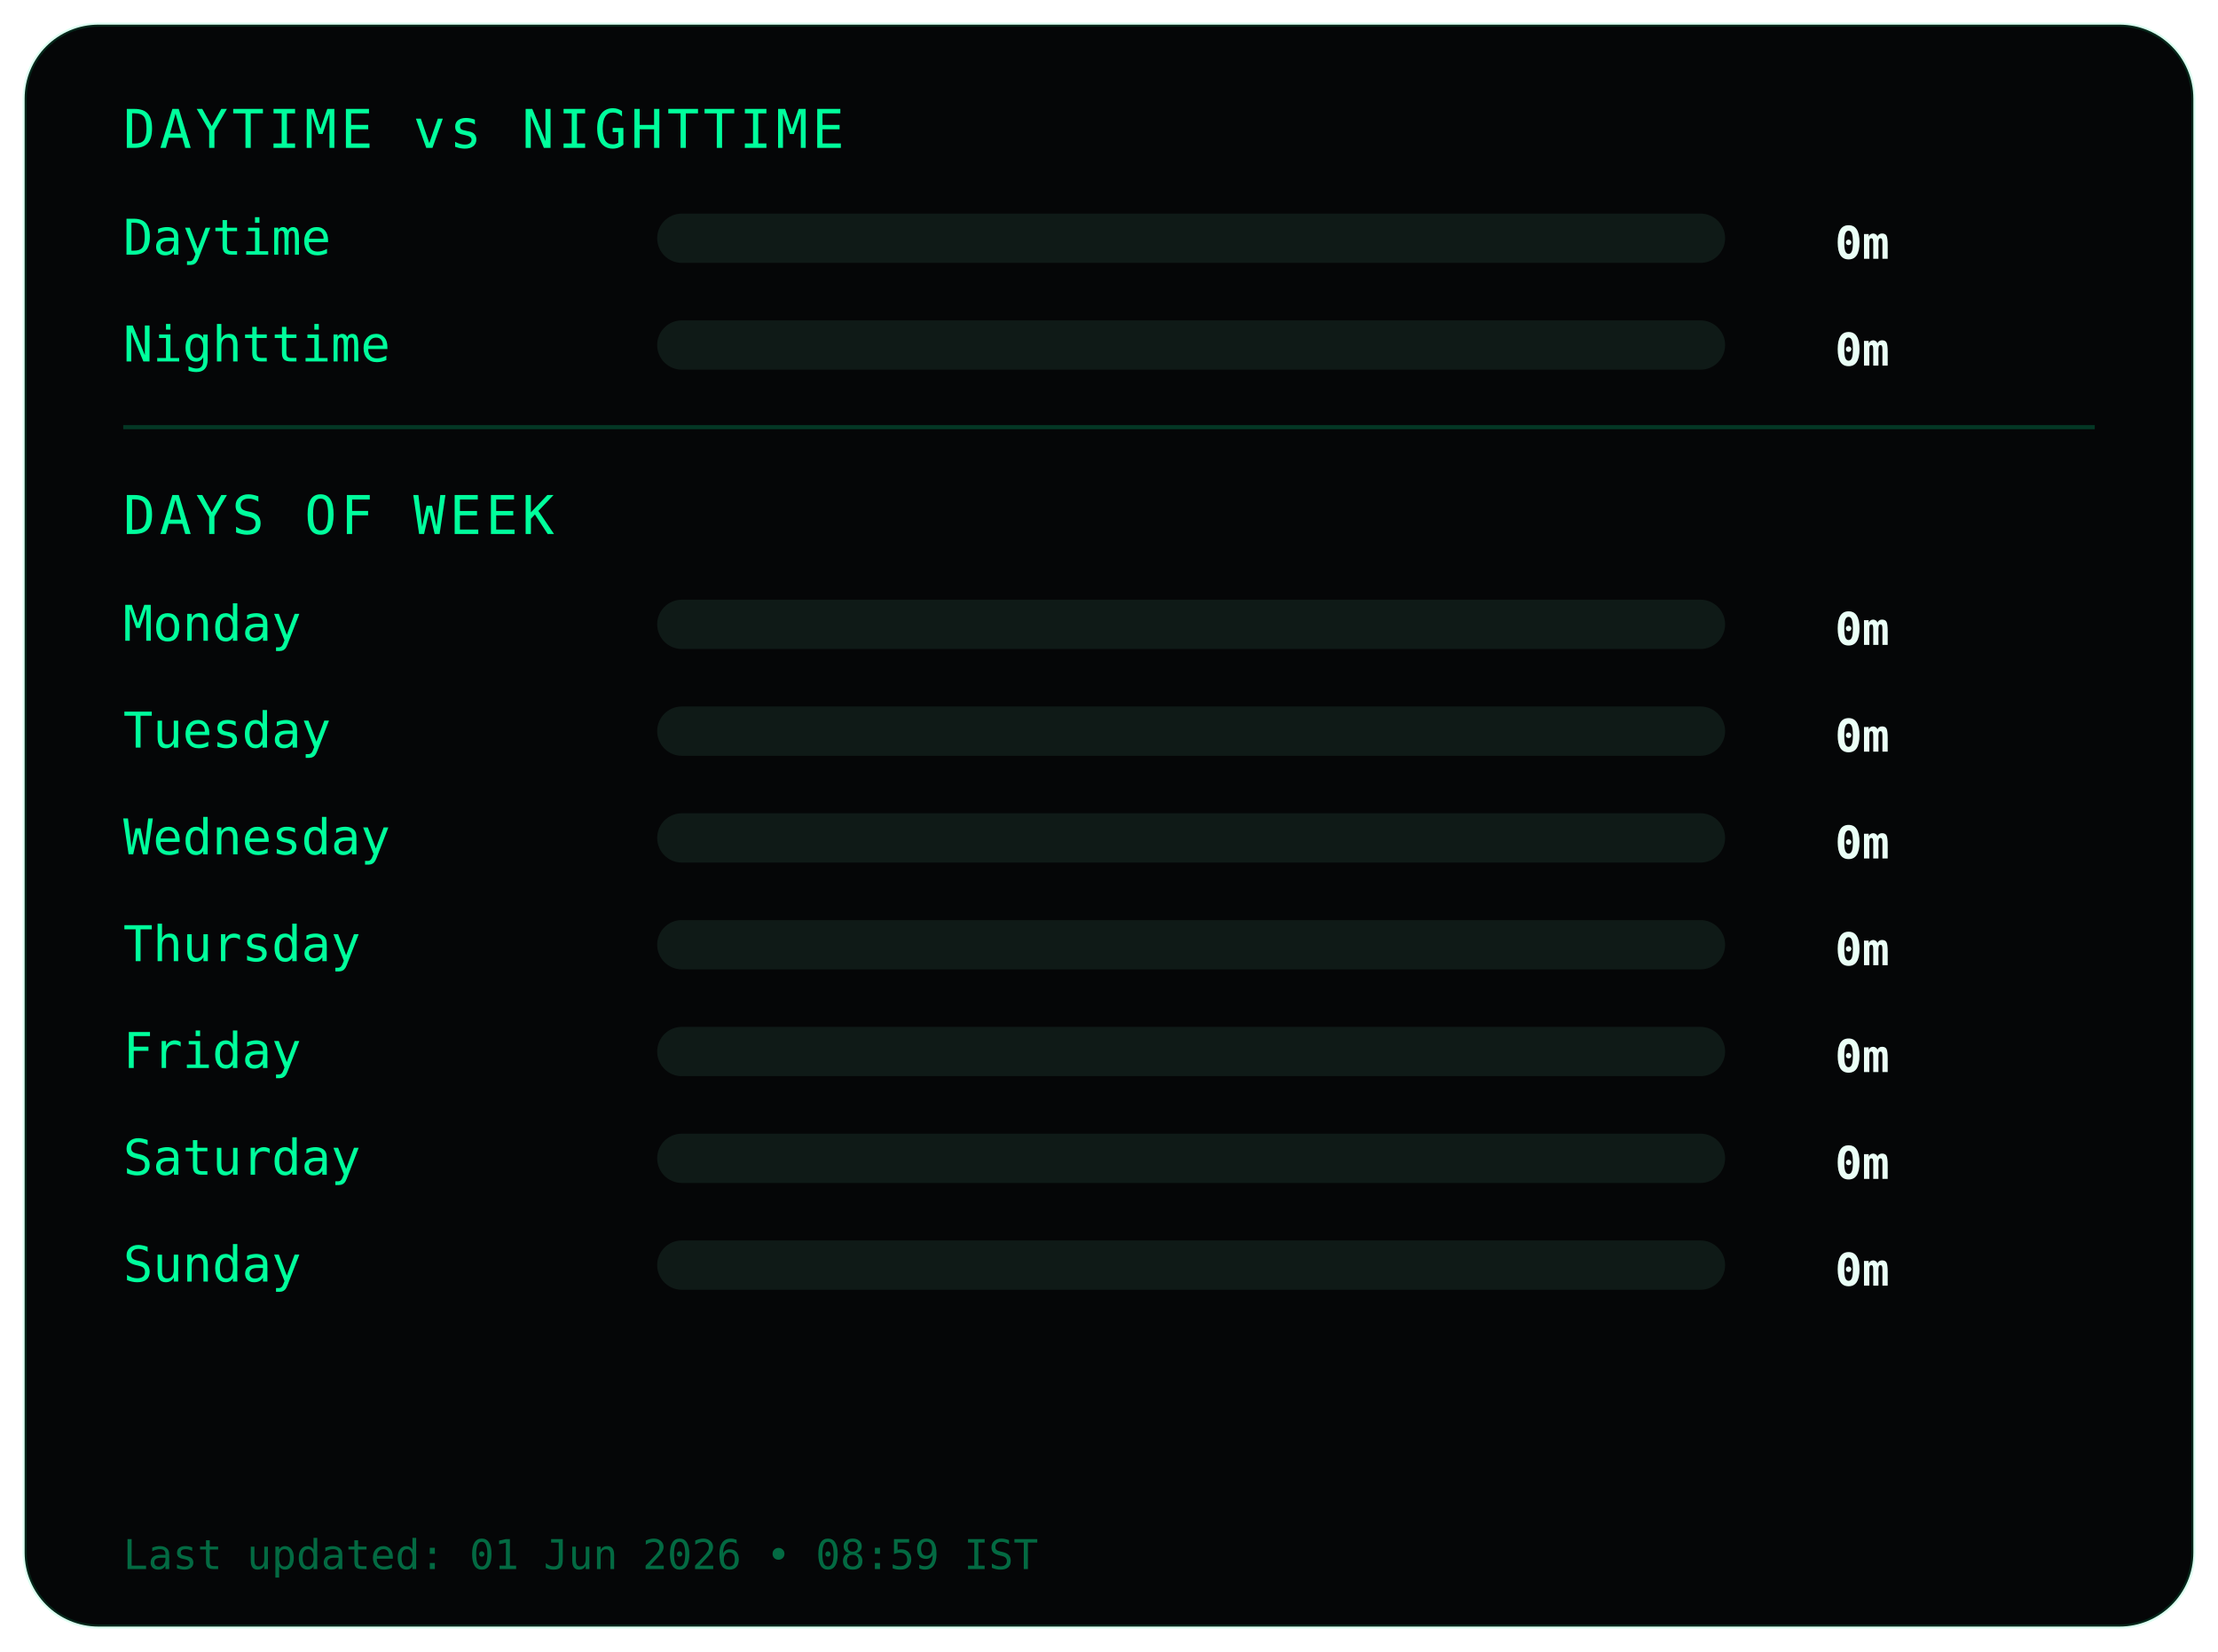
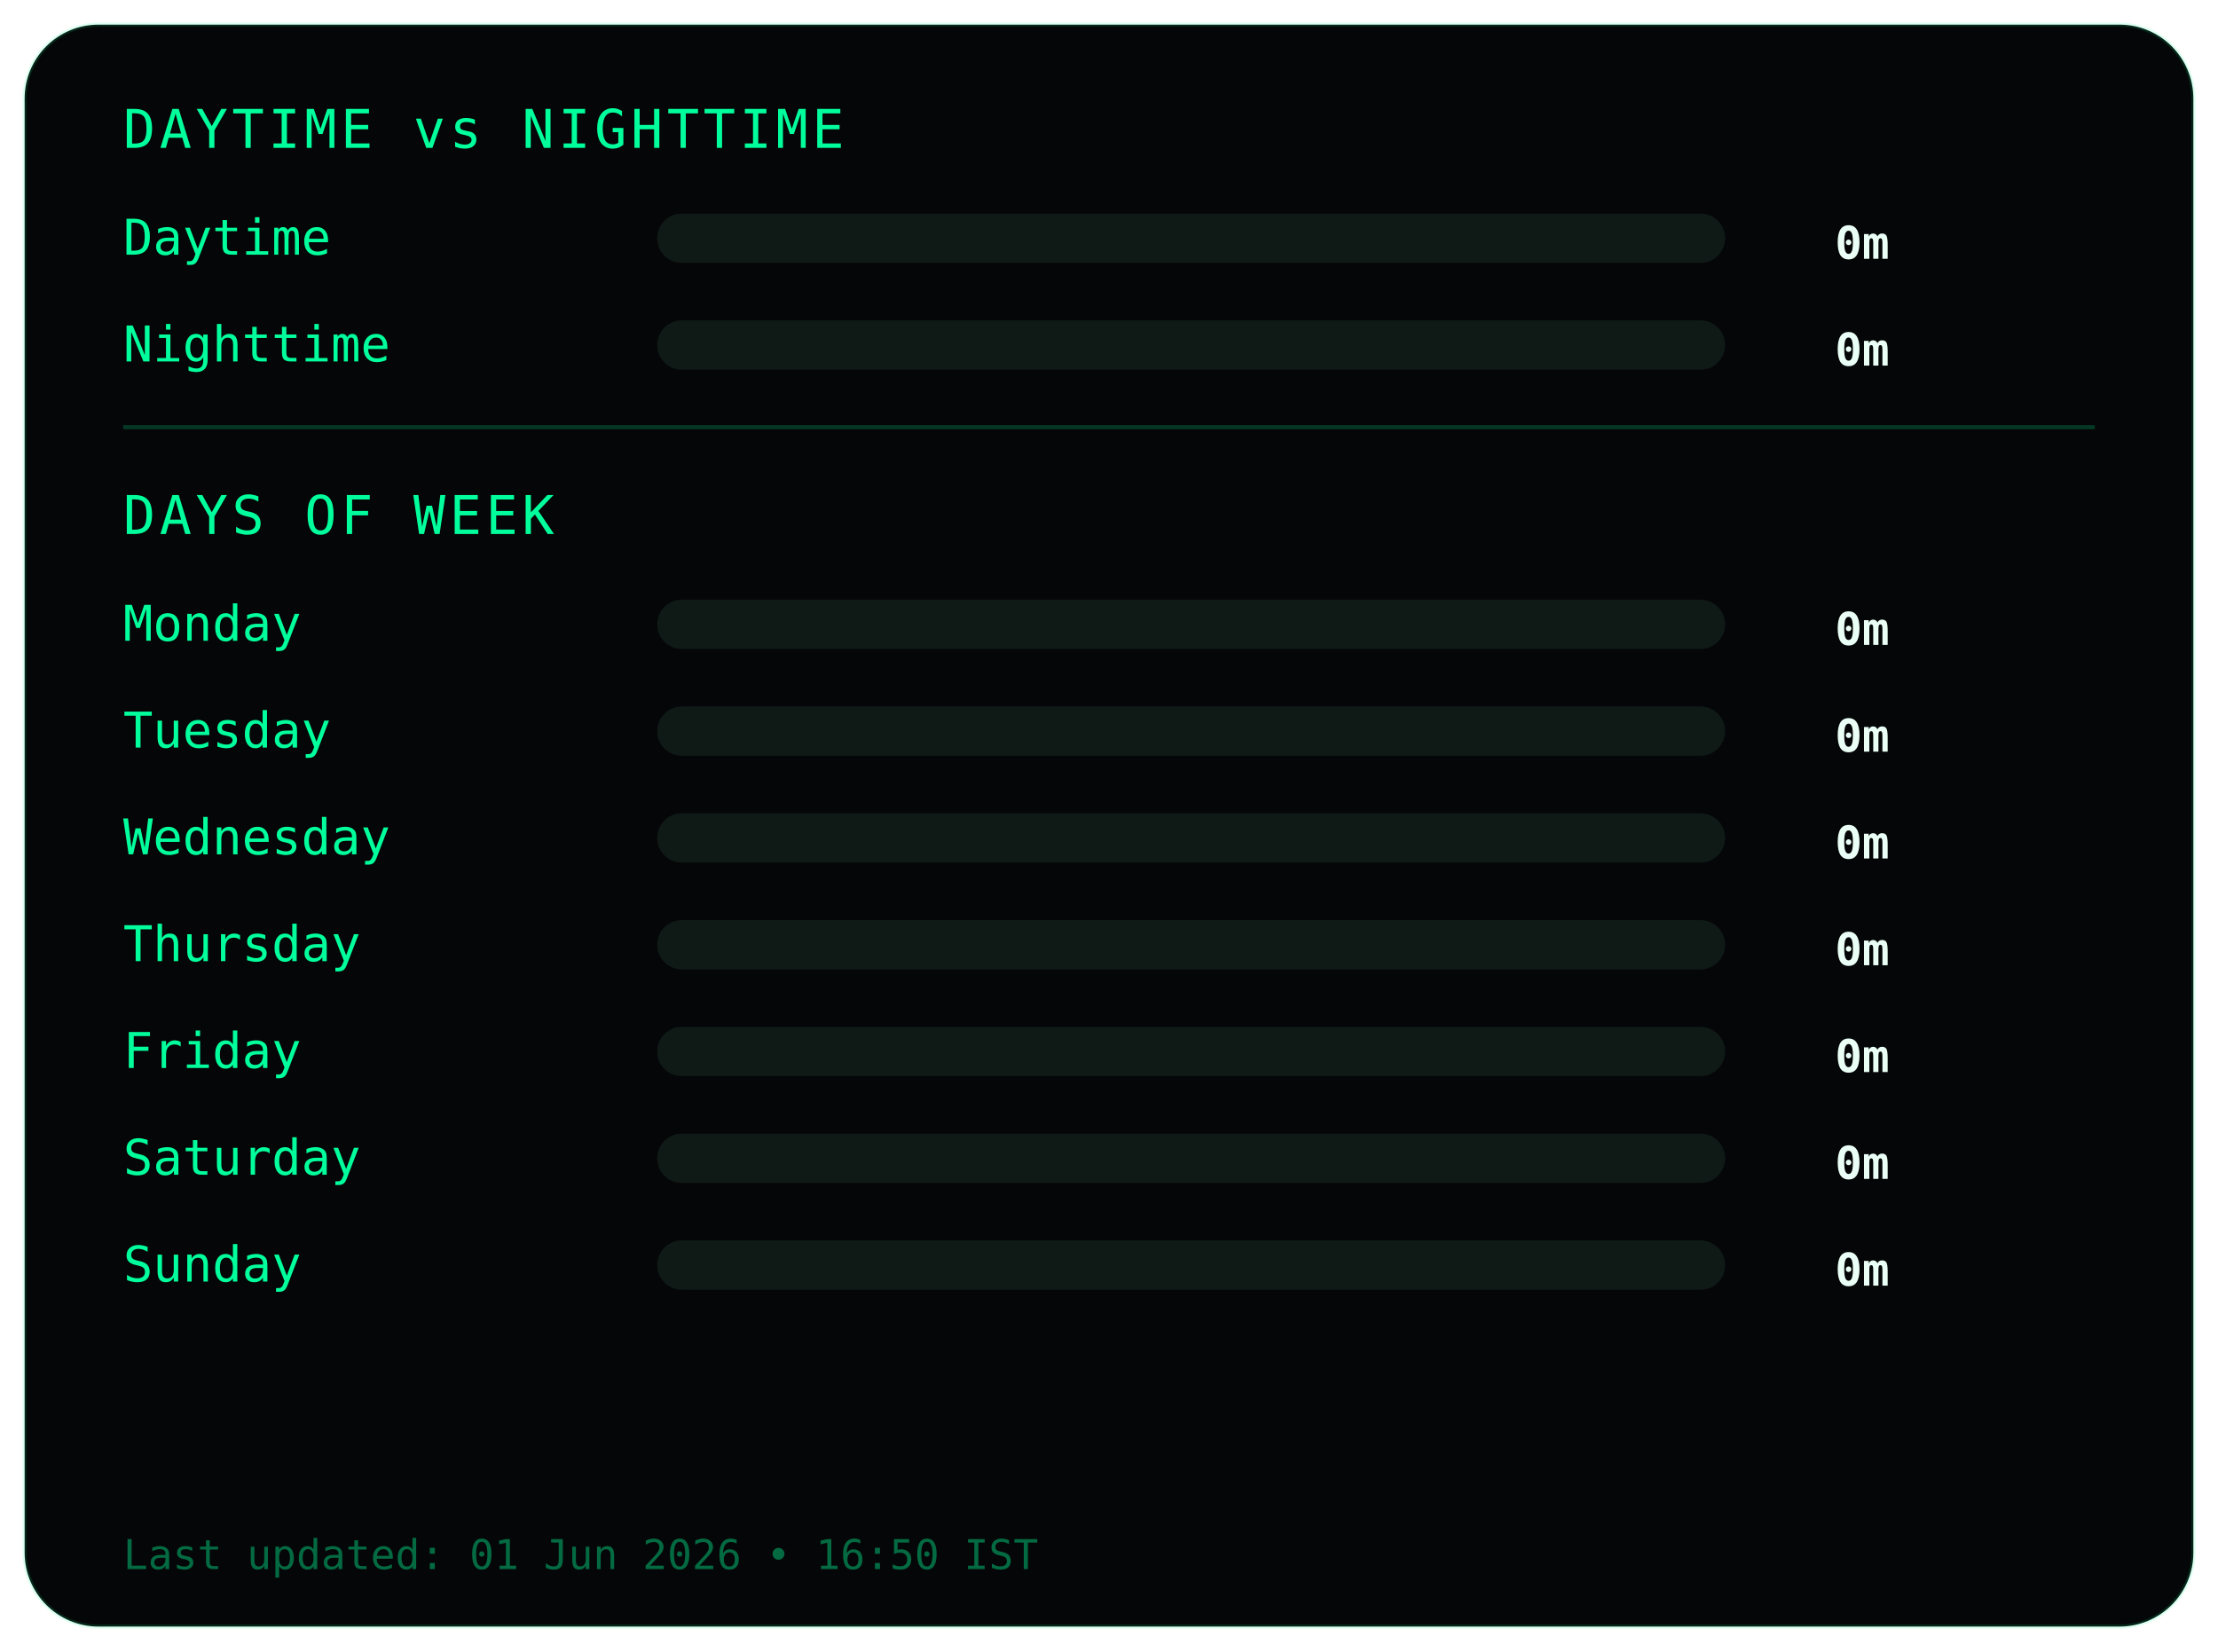
<svg xmlns="http://www.w3.org/2000/svg" width="540" height="402">
  <style>
.frame {
  fill:#050607;
  stroke:#00ff9c22;
  stroke-width:1;
}
.title {
  fill:#00ff9c;
  font-family:monospace;
  font-size:13px;
  letter-spacing:1px;
}
.label {
  fill:#00ff9c;
  font-family:monospace;
  font-size:12px;
}
.value {
  fill:#eafff6;
  font-family:monospace;
  font-size:11px;
  font-weight:bold;
  text-anchor:end;
}
.bar-bg { fill:#0f1a17; }
.bar { fill:#00ff9c; }
.divider { stroke:#00ff9c33; }
.footer {
  fill:#00ff9c66;
  font-family:monospace;
  font-size:10px;
}
</style>
  <rect class="frame" x="6" y="6" rx="18" width="528" height="390" />
  <text class="title" x="30" y="36">DAYTIME vs NIGHTTIME</text>
  <text class="label" x="30" y="62">Daytime</text>
  <rect class="bar-bg" x="160" y="52" width="260" height="12" rx="6" />
  <rect class="bar" x="160" y="52" width="0" height="12" rx="6" />
  <text class="value" x="460" y="63">0m</text>
  <text class="label" x="30" y="88">Nighttime</text>
  <rect class="bar-bg" x="160" y="78" width="260" height="12" rx="6" />
  <rect class="bar" x="160" y="78" width="0" height="12" rx="6" />
  <text class="value" x="460" y="89">0m</text>
  <line class="divider" x1="30" y1="104" x2="510" y2="104" />
  <text class="title" x="30" y="130">DAYS OF WEEK</text>
  <text class="label" x="30" y="156">Monday</text>
  <rect class="bar-bg" x="160" y="146" width="260" height="12" rx="6" />
  <rect class="bar" x="160" y="146" width="0" height="12" rx="6" />
  <text class="value" x="460" y="157">0m</text>
  <text class="label" x="30" y="182">Tuesday</text>
  <rect class="bar-bg" x="160" y="172" width="260" height="12" rx="6" />
  <rect class="bar" x="160" y="172" width="0" height="12" rx="6" />
  <text class="value" x="460" y="183">0m</text>
  <text class="label" x="30" y="208">Wednesday</text>
  <rect class="bar-bg" x="160" y="198" width="260" height="12" rx="6" />
  <rect class="bar" x="160" y="198" width="0" height="12" rx="6" />
  <text class="value" x="460" y="209">0m</text>
  <text class="label" x="30" y="234">Thursday</text>
  <rect class="bar-bg" x="160" y="224" width="260" height="12" rx="6" />
  <rect class="bar" x="160" y="224" width="0" height="12" rx="6" />
  <text class="value" x="460" y="235">0m</text>
  <text class="label" x="30" y="260">Friday</text>
  <rect class="bar-bg" x="160" y="250" width="260" height="12" rx="6" />
  <rect class="bar" x="160" y="250" width="0" height="12" rx="6" />
  <text class="value" x="460" y="261">0m</text>
  <text class="label" x="30" y="286">Saturday</text>
  <rect class="bar-bg" x="160" y="276" width="260" height="12" rx="6" />
  <rect class="bar" x="160" y="276" width="0" height="12" rx="6" />
  <text class="value" x="460" y="287">0m</text>
  <text class="label" x="30" y="312">Sunday</text>
  <rect class="bar-bg" x="160" y="302" width="260" height="12" rx="6" />
  <rect class="bar" x="160" y="302" width="0" height="12" rx="6" />
  <text class="value" x="460" y="313">0m</text>
  <text class="footer" x="30" y="382">
- Last updated: 01 Jun 2026 • 08:59 IST
+ Last updated: 01 Jun 2026 • 16:50 IST
</text>
</svg>
